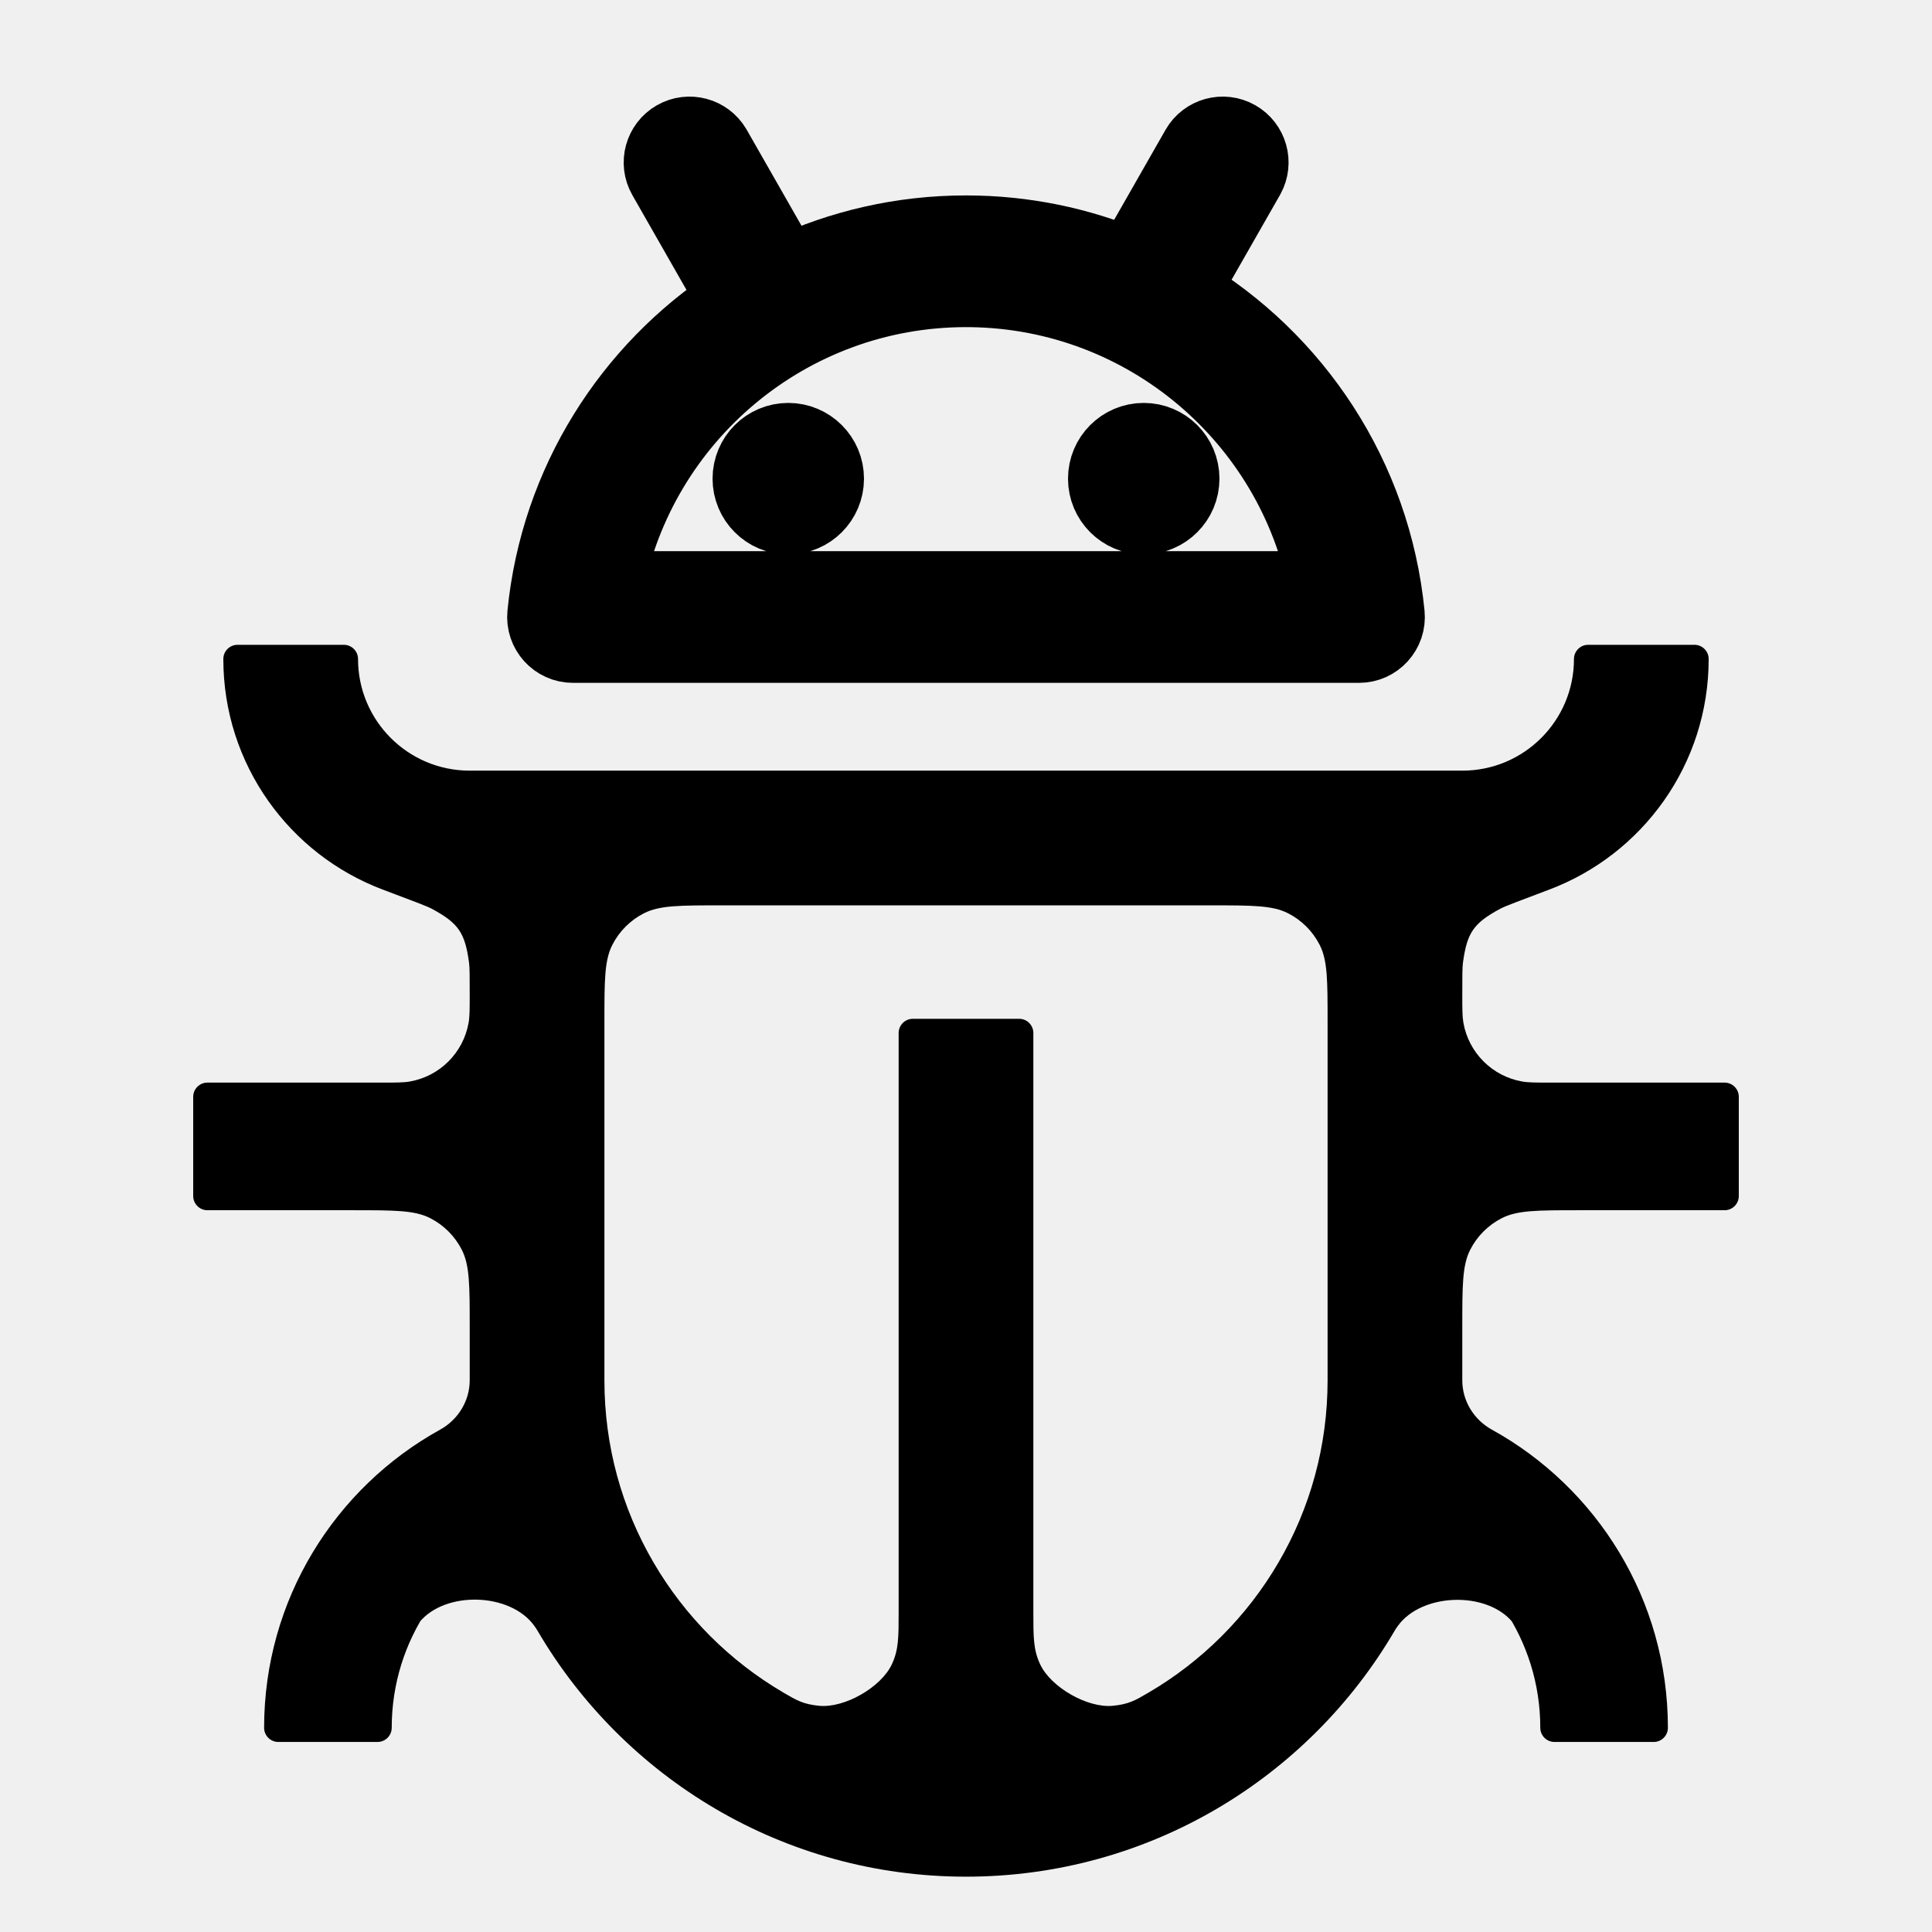
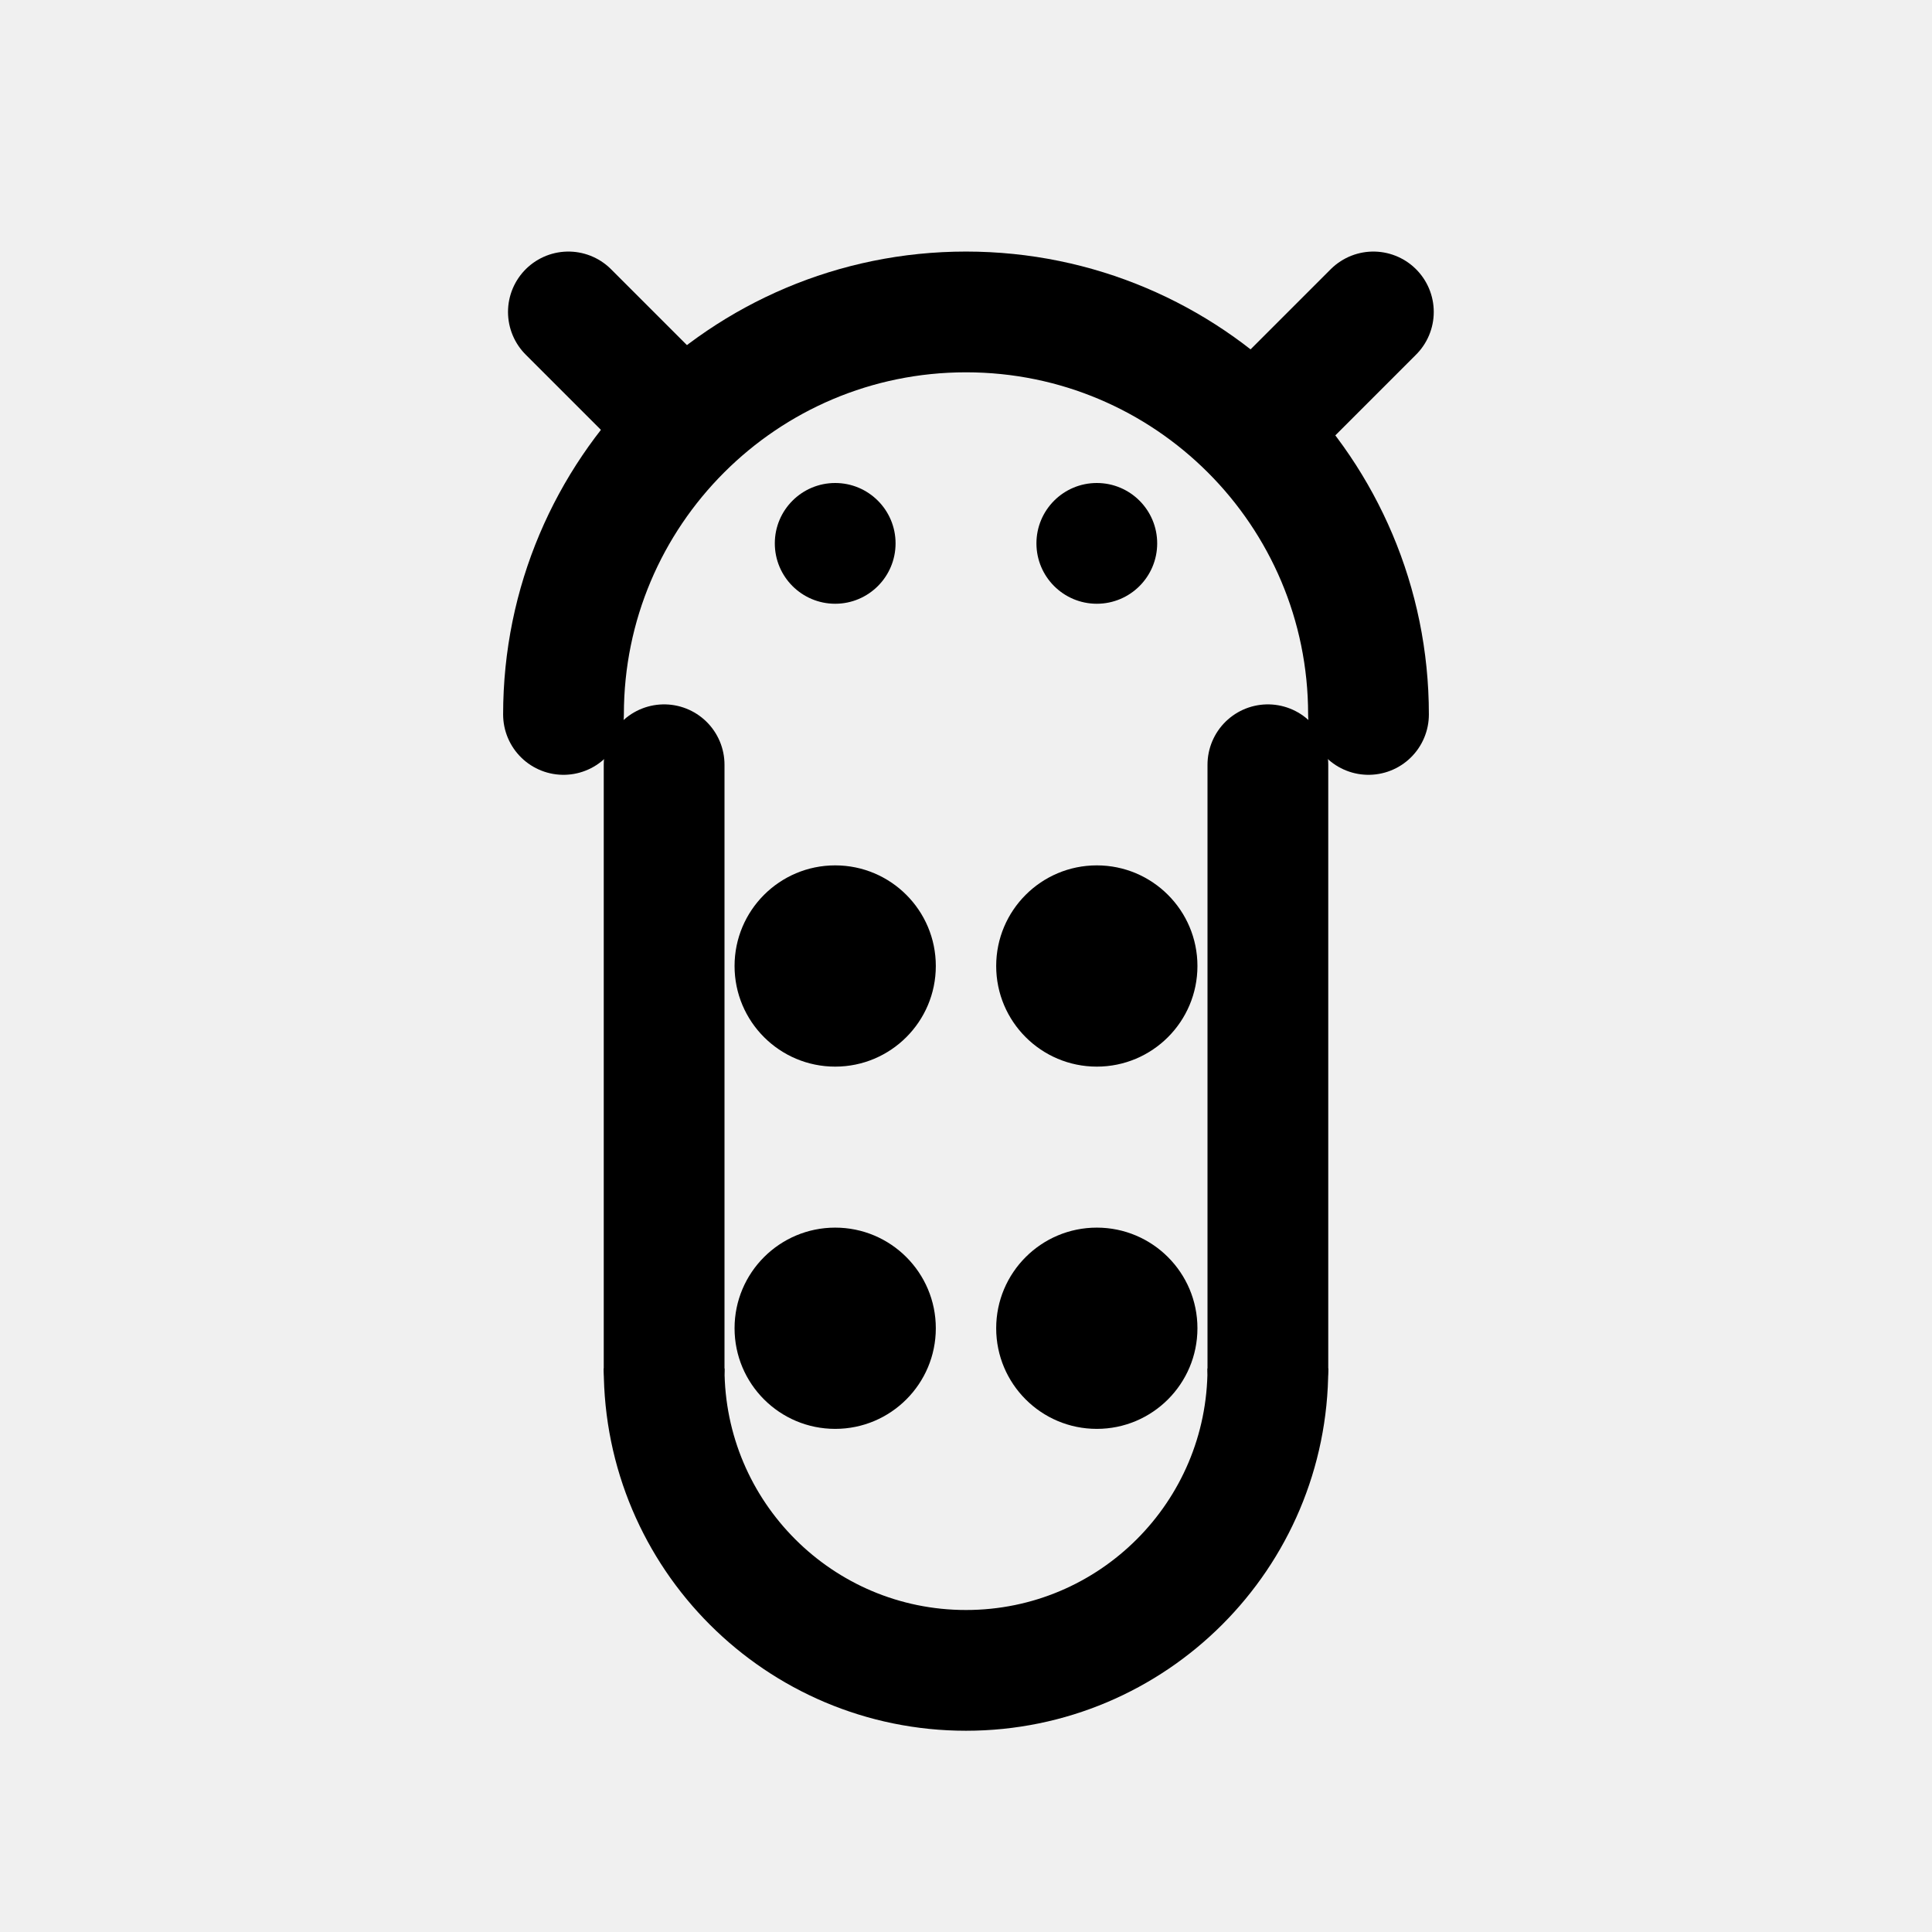
- <svg xmlns="http://www.w3.org/2000/svg" width="160" height="160" viewBox="0 0 160 160" fill="none">
-   <g clip-path="url(#clip0_0_1)">
-     <mask id="mask0_0_1" style="mask-type:luminance" maskUnits="userSpaceOnUse" x="0" y="0" width="160" height="160">
-       <path d="M160 0H0V160H160V0Z" fill="white" />
-     </mask>
-     <g mask="url(#mask0_0_1)">
-       <mask id="mask1_0_1" style="mask-type:luminance" maskUnits="userSpaceOnUse" x="0" y="7" width="160" height="160">
-         <path d="M160 7H0V167H160V7Z" fill="white" />
-       </mask>
-       <g mask="url(#mask1_0_1)">
-         <path d="M142.826 89.657H128.44C127.196 89.657 126.574 89.657 126.054 89.565C123.574 89.126 121.632 87.184 121.193 84.704C121.101 84.184 121.101 83.562 121.101 82.317V82.317C121.101 80.858 121.101 80.128 121.156 79.725C121.495 77.229 122.035 76.45 124.252 75.254C124.609 75.061 125.835 74.6 128.285 73.678C136.011 70.774 141.505 63.319 141.505 54.574C141.505 53.928 140.976 53.4 140.33 53.4H131.523C130.877 53.4 130.349 53.928 130.349 54.574C130.349 59.683 126.209 63.822 121.101 63.822H38.899C33.791 63.822 29.651 59.683 29.651 54.574C29.651 53.928 29.123 53.4 28.477 53.4H19.67C19.024 53.4 18.495 53.928 18.495 54.574C18.495 63.319 23.989 70.774 31.715 73.678C34.166 74.6 35.391 75.061 35.748 75.254C37.965 76.45 38.505 77.229 38.844 79.725C38.899 80.128 38.899 80.858 38.899 82.317V82.317C38.899 83.562 38.899 84.184 38.807 84.704C38.368 87.184 36.426 89.126 33.946 89.565C33.426 89.657 32.804 89.657 31.56 89.657H17.174C16.528 89.657 16 90.185 16 90.831V99.051C16 99.697 16.528 100.226 17.174 100.226H29.299C32.659 100.226 34.34 100.226 35.623 100.88C36.752 101.455 37.67 102.373 38.245 103.502C38.899 104.786 38.899 106.466 38.899 109.826V114.317V114.317C38.899 116.011 37.938 117.575 36.455 118.394C27.762 123.196 21.872 132.457 21.872 143.088C21.872 143.734 22.4 144.262 23.046 144.262H31.266C31.912 144.262 32.44 143.734 32.44 143.088C32.44 139.447 33.545 136.059 35.442 133.248C36.033 132.372 34.556 134.562 34.73 134.349C36.873 131.726 42.258 131.887 44.241 134.634C44.402 134.857 44.441 134.924 44.521 135.059V135.059C48.088 141.15 53.182 146.244 59.273 149.811C65.365 153.378 72.44 155.418 80 155.418C87.56 155.418 94.65 153.378 100.741 149.811C106.833 146.244 111.927 141.15 115.494 135.059V135.059C115.563 134.941 115.598 134.882 115.76 134.657C117.734 131.909 123.139 131.741 125.28 134.362C125.455 134.577 123.973 132.374 124.566 133.255C126.456 136.065 127.56 139.45 127.56 143.088C127.56 143.734 128.088 144.262 128.734 144.262H136.954C137.6 144.262 138.128 143.734 138.128 143.088C138.128 132.457 132.238 123.196 123.545 118.394C122.057 117.572 121.101 116.017 121.101 114.317V114.317V109.826C121.101 106.466 121.101 104.786 121.755 103.502C122.33 102.373 123.248 101.455 124.377 100.88C125.661 100.226 127.341 100.226 130.701 100.226H142.826C143.472 100.226 144 99.697 144 99.051V90.831C144 90.185 143.472 89.657 142.826 89.657ZM109.945 114.317C109.945 119.719 108.521 124.886 105.864 129.422C103.266 133.87 99.552 137.583 95.105 140.182V140.182C94.017 140.82 93.474 141.139 92.156 141.267C90.058 141.47 87.022 139.732 86.135 137.82C85.578 136.619 85.578 135.588 85.578 133.526V85.547C85.578 84.901 85.049 84.373 84.404 84.373H75.596C74.951 84.373 74.422 84.901 74.422 85.547V133.526C74.422 135.588 74.422 136.619 73.865 137.82C72.978 139.732 69.942 141.47 67.844 141.267C66.526 141.139 65.983 140.82 64.895 140.182V140.182C60.448 137.583 56.734 133.87 54.136 129.422C51.479 124.886 50.055 119.719 50.055 114.317V84.578C50.055 81.218 50.055 79.537 50.709 78.254C51.284 77.125 52.202 76.207 53.331 75.632C54.614 74.978 56.295 74.978 59.655 74.978H100.345C103.705 74.978 105.385 74.978 106.669 75.632C107.798 76.207 108.716 77.125 109.291 78.254C109.945 79.537 109.945 81.218 109.945 84.578V114.317Z" fill="black" />
-         <path d="M102.477 11.323C103.642 11.988 104.055 13.464 103.411 14.635L103.391 14.67L97.987 24.134C107.294 29.687 113.854 39.428 114.988 50.857C115.131 52.3 113.997 53.552 112.546 53.552H47.454C46.003 53.552 44.869 52.3 45.012 50.856C46.096 39.928 52.143 30.543 60.807 24.887L54.974 14.67C54.302 13.494 54.712 11.995 55.888 11.323C57.053 10.658 58.534 11.053 59.215 12.202L59.236 12.237L65.094 22.497C69.629 20.37 74.685 19.184 80 19.184C84.811 19.184 89.41 20.155 93.603 21.918L99.13 12.237C99.802 11.061 101.3 10.651 102.477 11.323ZM80 24.091C65.353 24.091 52.992 34.558 50.292 48.608L50.285 48.645H109.715L109.708 48.608C107.037 34.707 94.909 24.314 80.467 24.095L80 24.091ZM65.282 36.368C67.088 36.368 68.552 37.834 68.552 39.642C68.552 41.449 67.088 42.915 65.282 42.915C63.475 42.915 62.011 41.449 62.011 39.642C62.011 37.834 63.475 36.368 65.282 36.368ZM94.719 36.368C96.525 36.368 97.99 37.834 97.99 39.642C97.99 41.449 96.525 42.915 94.719 42.915C92.912 42.915 91.448 41.449 91.448 39.642C91.448 37.834 92.912 36.368 94.719 36.368Z" fill="black" stroke="black" stroke-width="6" />
-       </g>
-     </g>
-   </g>
-   <defs>
-     <clipPath id="clip0_0_1">
-       <rect width="160" height="160" fill="white" />
-     </clipPath>
-   </defs>
+ <svg xmlns="http://www.w3.org/2000/svg" width="192" height="192" viewBox="0 0 192 192" fill="none">
+   <path d="M136 71C136 48.909 118.091 31 96 31C73.909 31 56 48.909 56 71" stroke="black" stroke-width="12" stroke-linecap="round" />
+   <circle cx="83" cy="54" r="6" fill="black" />
+   <circle cx="109" cy="54" r="6" fill="black" />
+   <circle cx="83" cy="96" r="10" fill="black" />
+   <circle cx="109" cy="96" r="10" fill="black" />
+   <circle cx="83" cy="132" r="10" fill="black" />
+   <circle cx="109" cy="132" r="10" fill="black" />
+   <line x1="128" y1="39.485" x2="136.485" y2="31" stroke="black" stroke-width="12" stroke-linecap="round" />
+   <path d="M56.485 31L64.971 39.485M56.485 31L64.971 39.485" stroke="black" stroke-width="12" stroke-linecap="round" />
+   <path d="M66 76V136M126 136L126 76" stroke="black" stroke-width="12" stroke-linecap="round" stroke-linejoin="round" />
+   <path d="M126 136C126 152.569 112.569 166 96 166C79.431 166 66 152.569 66 136" stroke="black" stroke-width="12" />
</svg>
